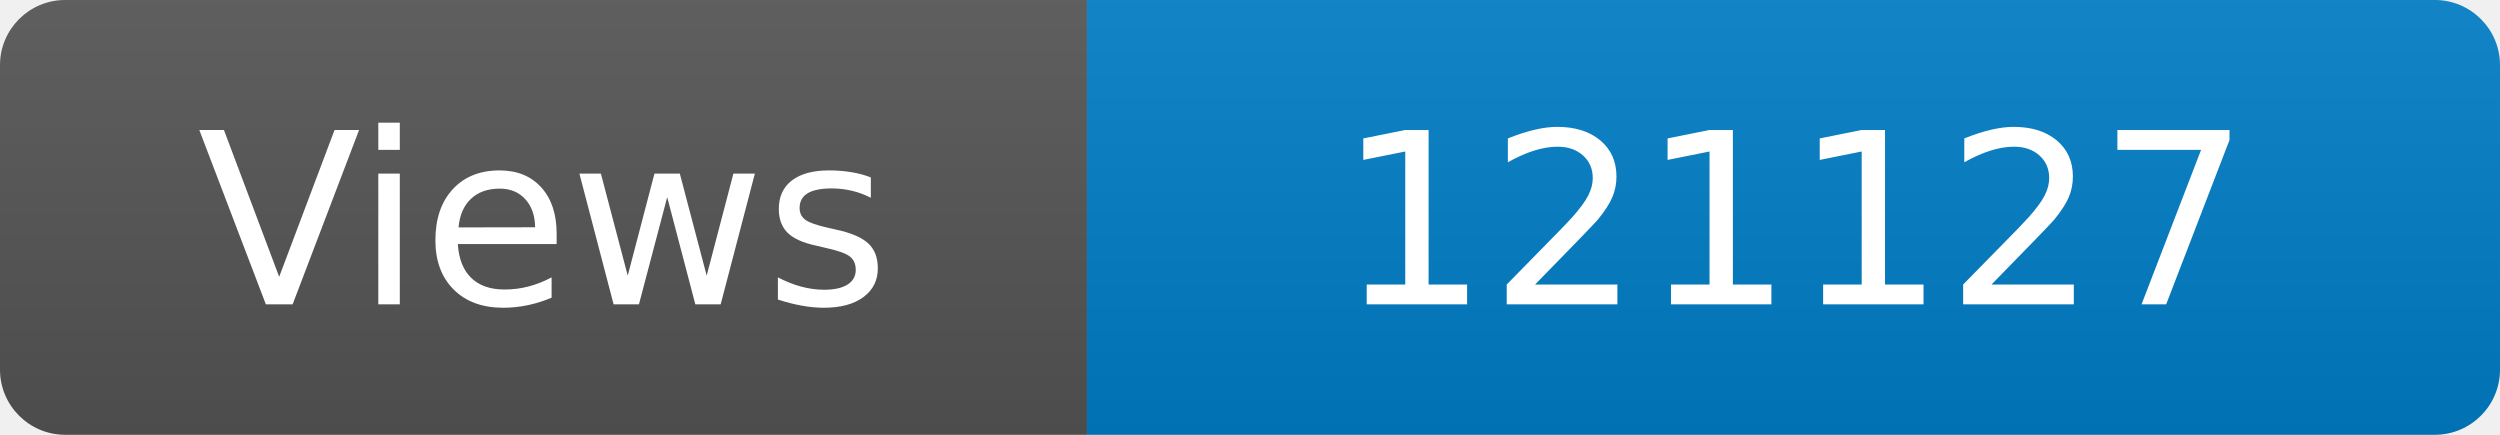
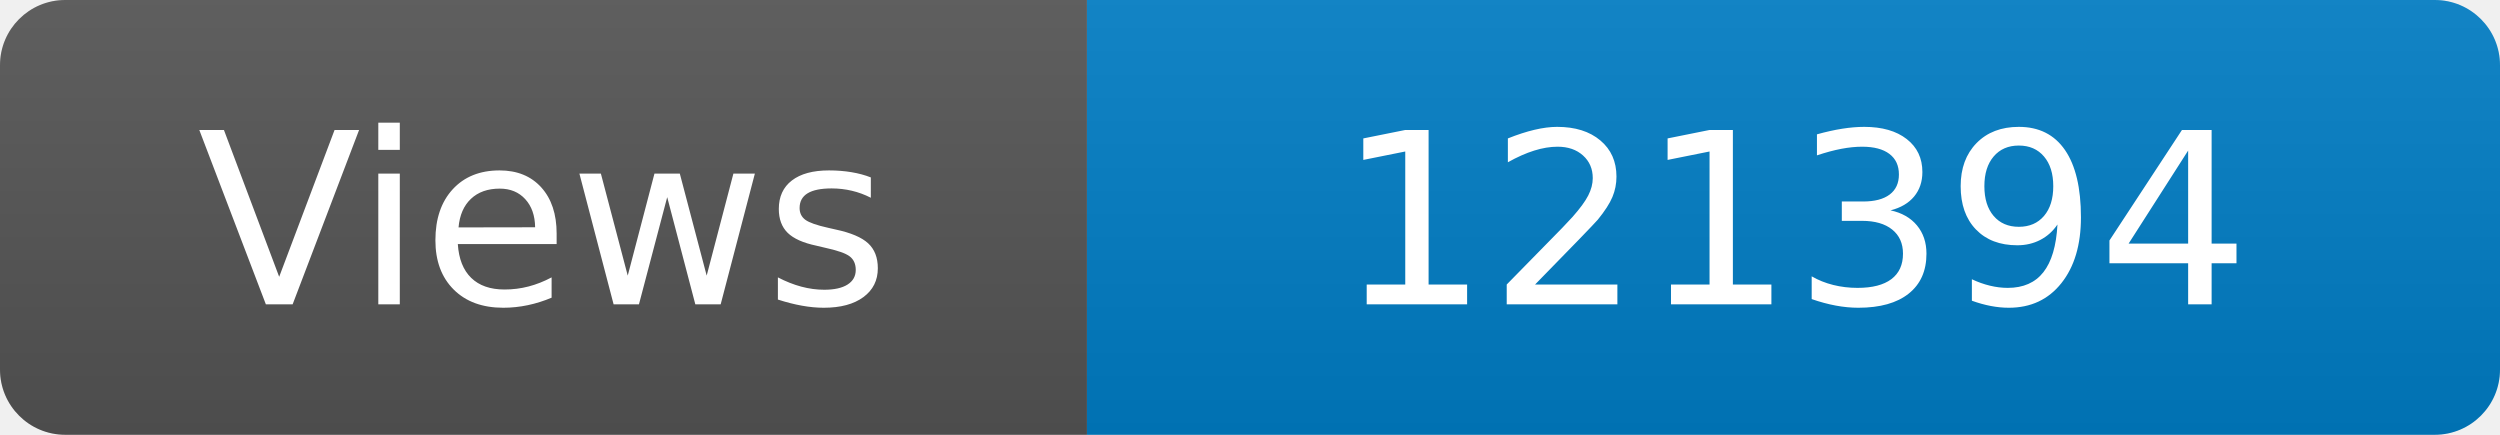
<svg xmlns="http://www.w3.org/2000/svg" width="115" height="20" role="img" aria-label="Maintained?: yes">
  <linearGradient id="s" x2="0" y2="100%">
    <stop offset="0" stop-color="#bbb" stop-opacity=".1" />
    <stop offset="1" stop-opacity=".1" />
  </linearGradient>
  <clipPath id="r">
    <rect width="115" height="20" rx="3" fill="#fff" />
  </clipPath>
  <g clip-path="url(#r)">
    <rect width="50" height="20" fill="#555" />
    <rect x="50" width="160" height="20" fill="#007ec6" />
    <rect width="115" height="20" fill="url(#s)" />
  </g>
  <g fill="#fff" text-anchor="middle" font-family="Verdana,Geneva,DejaVu Sans,sans-serif" font-size="110">
    <text x="250" y="140" transform="scale(.1)" fill="#fff">Views</text>
-     <text x="825" y="140" transform="scale(.1)" fill="#fff">121127</text>
+     <text x="825" y="140" transform="scale(.1)" fill="#fff">121394</text>
  </g>
</svg>
